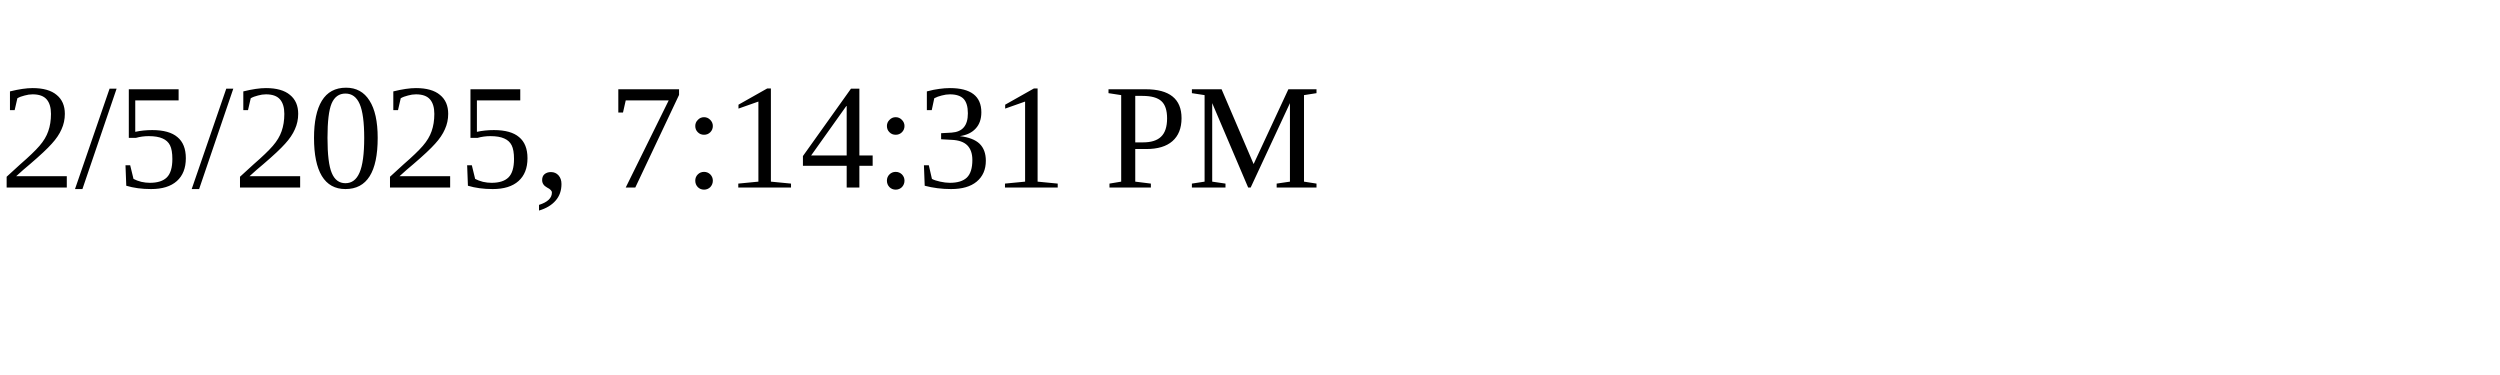
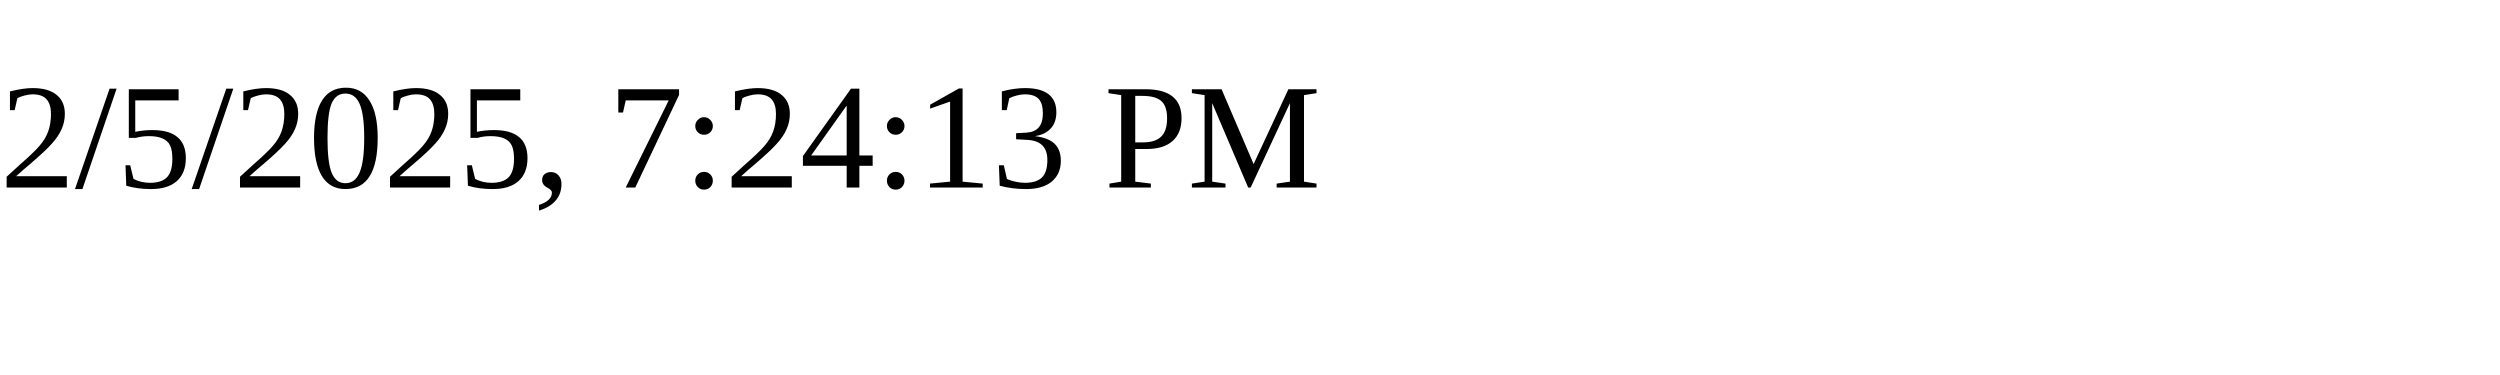
<svg xmlns="http://www.w3.org/2000/svg" height="30" width="200">
-   <text x="0" y="15">2/5/2025, 7:14:31 PM</text>
+   <text x="0" y="15">2/5/2025, 7:24:13 PM</text>
</svg>
